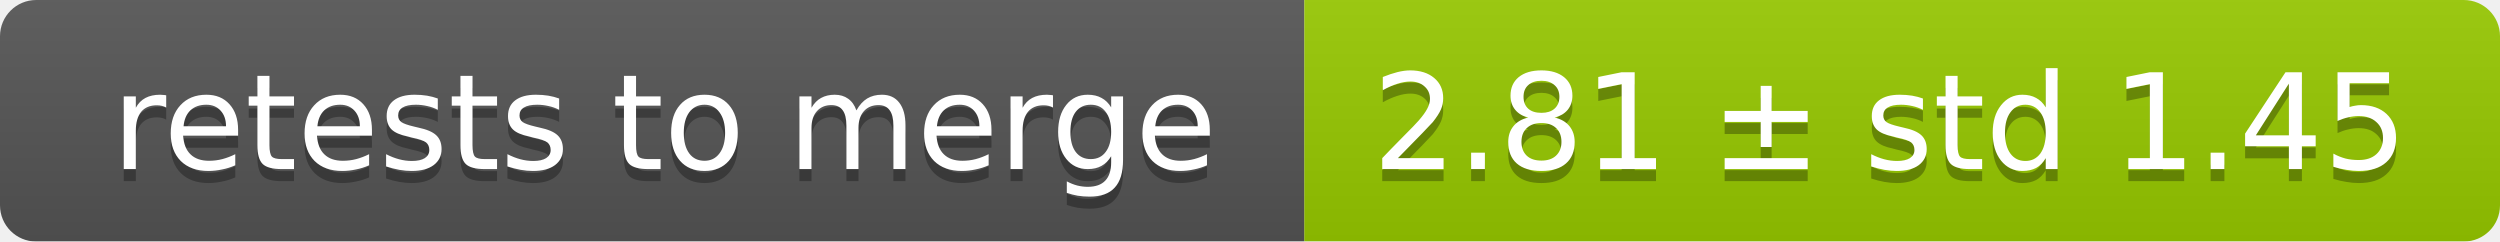
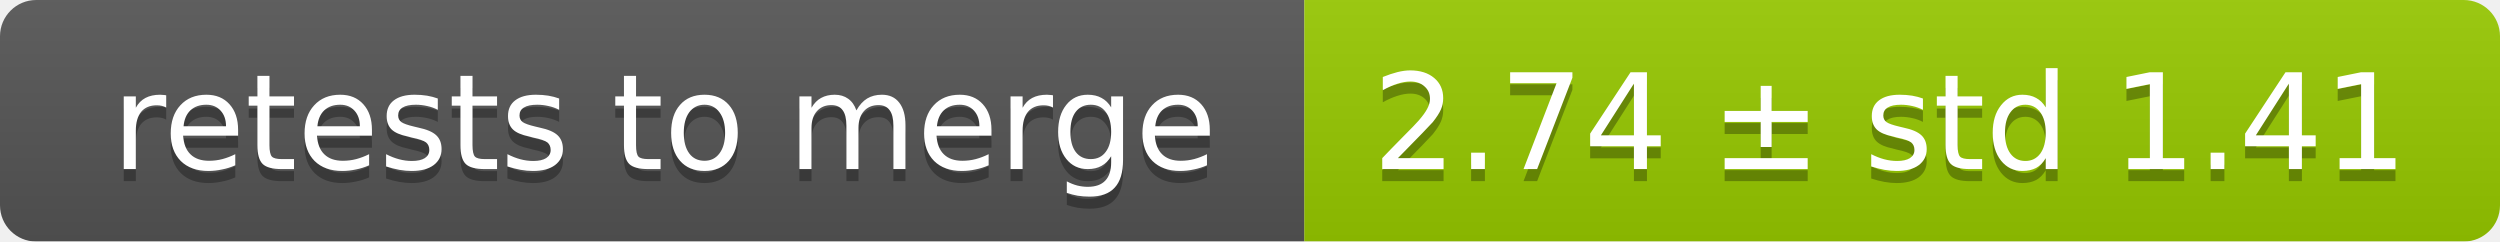
<svg xmlns="http://www.w3.org/2000/svg" width="207" height="20">
  <linearGradient id="smooth" x2="0" y2="100%">
    <stop offset="0" stop-color="#bbb" stop-opacity=".1" />
    <stop offset="1" stop-opacity=".1" />
  </linearGradient>
  <mask id="round">
    <rect width="207" height="20" rx="3" fill="#fff" />
  </mask>
  <g mask="url(#round)">
    <rect width="108" height="20" fill="#555" />
    <rect x="108" width="99" height="20" fill="#97ca00" />
    <rect width="207" height="20" fill="url(#smooth)" />
  </g>
  <g fill="#fff" text-anchor="middle" font-family="DejaVu Sans,Verdana,Geneva,sans-serif" font-size="11">
    <text x="55" y="15" fill="#010101" fill-opacity=".3">retests to merge</text>
    <text x="55" y="14">retests to merge</text>
-     <text x="156.5" y="15" fill="#010101" fill-opacity=".3">2.81 ± std 1.45</text>
-     <text x="156.5" y="14">2.81 ± std 1.45</text>
+     <text x="156.5" y="15" fill="#010101" fill-opacity=".3">2.74 ± std 1.41</text>
+     <text x="156.5" y="14">2.74 ± std 1.41</text>
  </g>
</svg>
